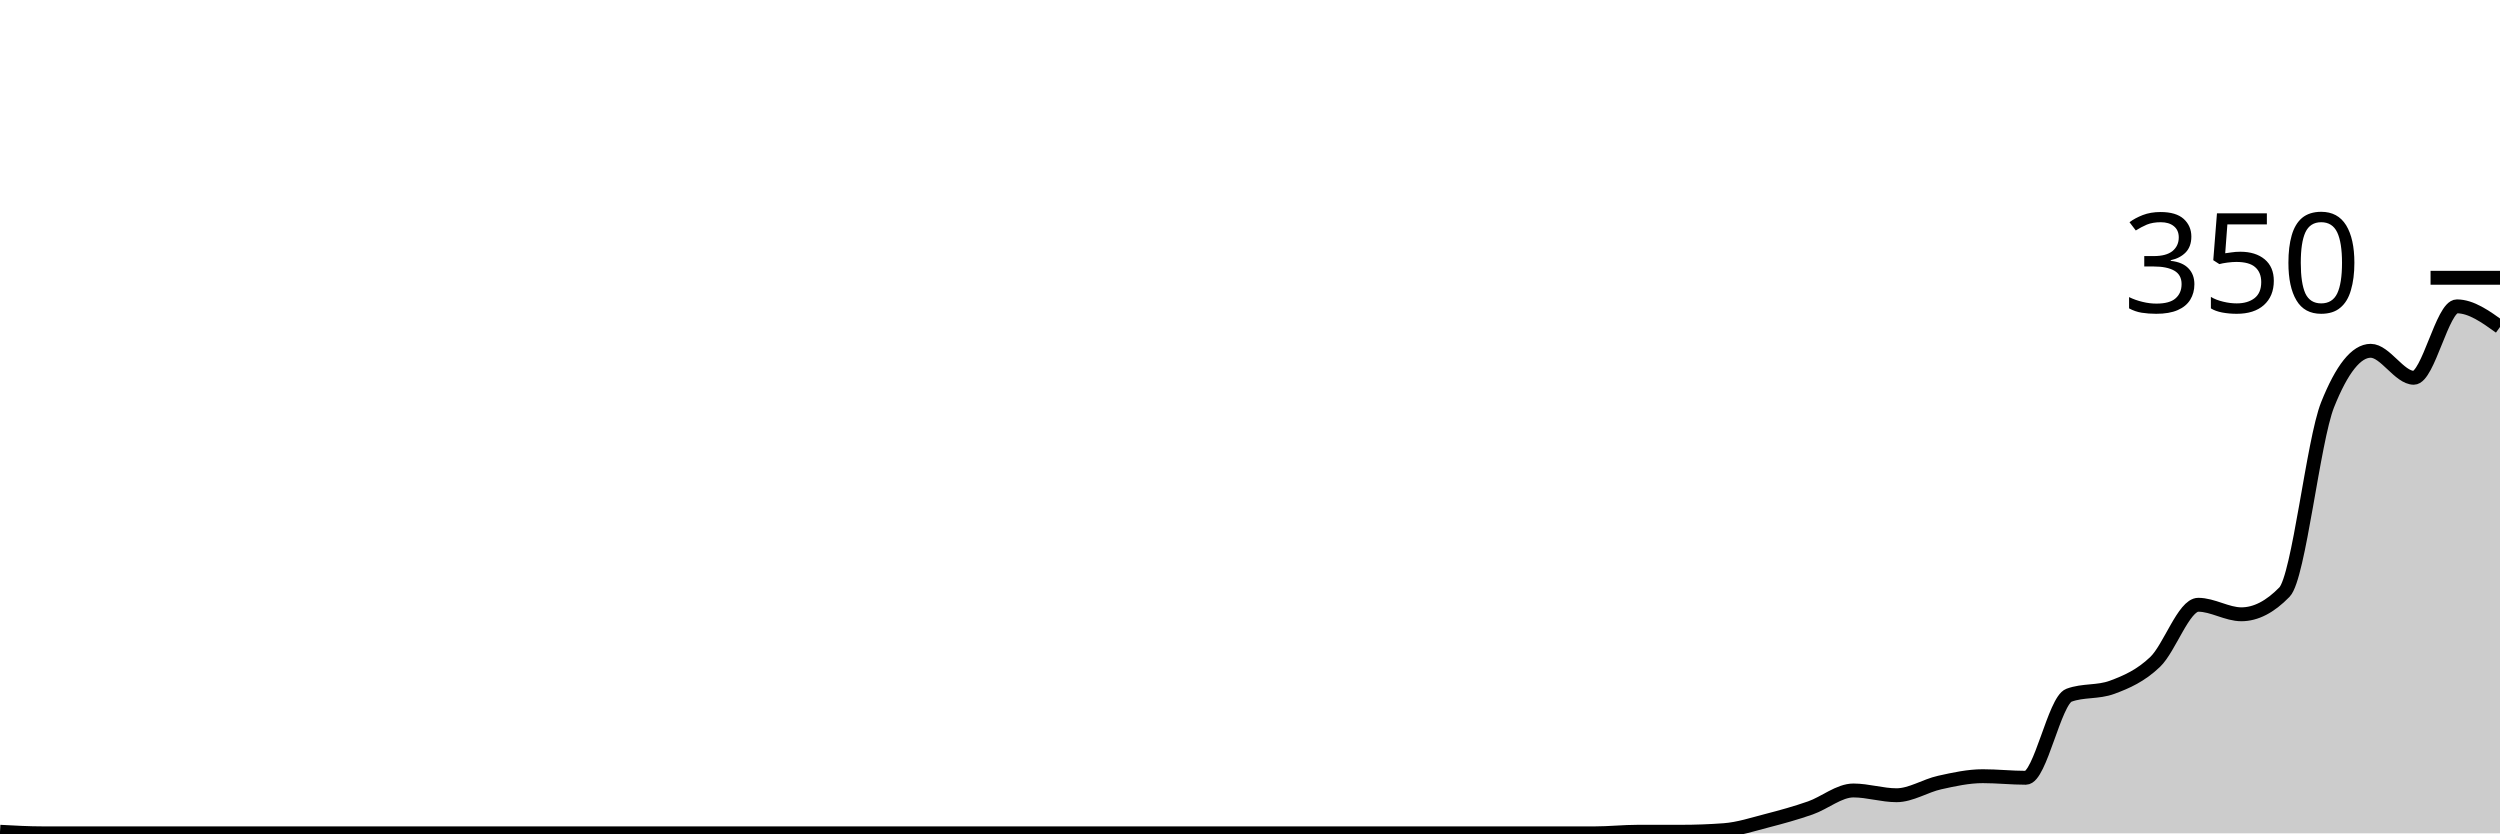
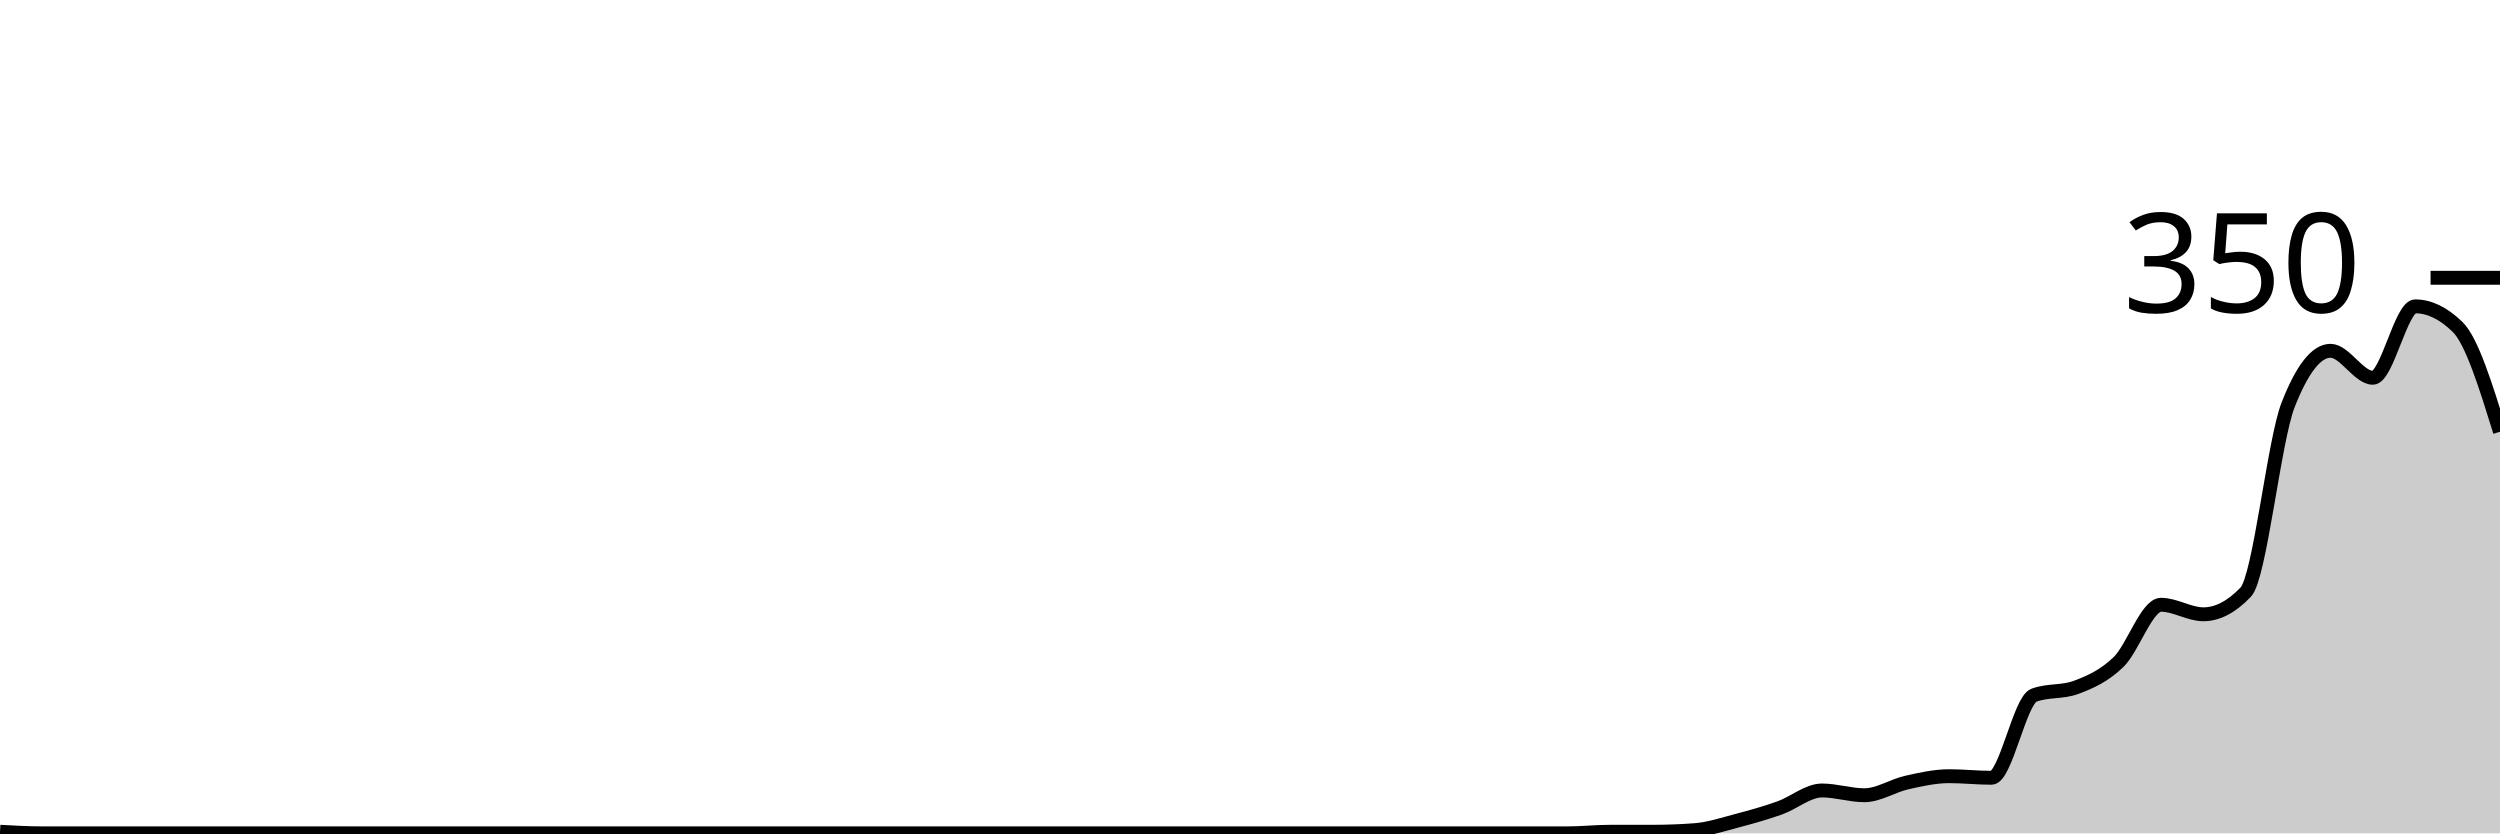
<svg xmlns="http://www.w3.org/2000/svg" viewBox="0 0 180 60">
  <g transform="translate(0,20)">
-     <path class="area" fill="rgba(0, 0, 0, 0.2)" d="M0,39.886C1.034,39.943,2.069,40,3.103,40C4.138,40,5.172,40,6.207,40C7.241,40,8.276,40,9.31,40C10.345,40,11.379,40,12.414,40C13.448,40,14.483,40,15.517,40C16.552,40,17.586,40,18.621,40C19.655,40,20.69,40,21.724,40C22.759,40,23.793,40,24.828,40C25.862,40,26.897,40,27.931,40C28.966,40,30,40,31.034,40C32.069,40,33.103,40,34.138,40C35.172,40,36.207,40,37.241,40C38.276,40,39.31,40,40.345,40C41.379,40,42.414,40,43.448,40C44.483,40,45.517,40,46.552,40C47.586,40,48.621,40,49.655,40C50.69,40,51.724,40,52.759,40C53.793,40,54.828,40,55.862,40C56.897,40,57.931,40,58.966,40C60,40,61.034,40,62.069,40C63.103,40,64.138,40,65.172,40C66.207,40,67.241,40,68.276,40C69.31,40,70.345,40,71.379,40C72.414,40,73.448,40,74.483,40C75.517,40,76.552,40,77.586,40C78.621,40,79.655,40,80.69,40C81.724,40,82.759,40,83.793,40C84.828,40,85.862,40,86.897,40C87.931,40,88.966,40,90,40C91.034,40,92.069,40,93.103,40C94.138,40,95.172,40,96.207,40C97.241,40,98.276,40,99.31,40C100.345,40,101.379,40,102.414,40C103.448,40,104.483,40,105.517,40C106.552,40,107.586,40,108.621,40C109.655,40,110.69,40,111.724,40C112.759,40,113.793,40,114.828,40C115.862,40,116.897,39.886,117.931,39.886C118.966,39.886,120,39.886,121.034,39.886C122.069,39.886,123.103,39.848,124.138,39.771C125.172,39.695,126.207,39.352,127.241,39.086C128.276,38.819,129.31,38.533,130.345,38.171C131.379,37.81,132.414,36.914,133.448,36.914C134.483,36.914,135.517,37.257,136.552,37.257C137.586,37.257,138.621,36.571,139.655,36.343C140.69,36.114,141.724,35.886,142.759,35.886C143.793,35.886,144.828,36,145.862,36C146.897,36,147.931,30.438,148.966,30.057C150,29.676,151.034,29.867,152.069,29.486C153.103,29.105,154.138,28.648,155.172,27.657C156.207,26.667,157.241,23.543,158.276,23.543C159.31,23.543,160.345,24.229,161.379,24.229C162.414,24.229,163.448,23.695,164.483,22.629C165.517,21.562,166.552,11.733,167.586,9.143C168.621,6.552,169.655,5.257,170.69,5.257C171.724,5.257,172.759,7.2,173.793,7.2C174.828,7.2,175.862,2.057,176.897,2.057C177.931,2.057,178.966,2.8,180,3.543L180,40C178.966,40,177.931,40,176.897,40C175.862,40,174.828,40,173.793,40C172.759,40,171.724,40,170.69,40C169.655,40,168.621,40,167.586,40C166.552,40,165.517,40,164.483,40C163.448,40,162.414,40,161.379,40C160.345,40,159.31,40,158.276,40C157.241,40,156.207,40,155.172,40C154.138,40,153.103,40,152.069,40C151.034,40,150,40,148.966,40C147.931,40,146.897,40,145.862,40C144.828,40,143.793,40,142.759,40C141.724,40,140.69,40,139.655,40C138.621,40,137.586,40,136.552,40C135.517,40,134.483,40,133.448,40C132.414,40,131.379,40,130.345,40C129.31,40,128.276,40,127.241,40C126.207,40,125.172,40,124.138,40C123.103,40,122.069,40,121.034,40C120,40,118.966,40,117.931,40C116.897,40,115.862,40,114.828,40C113.793,40,112.759,40,111.724,40C110.69,40,109.655,40,108.621,40C107.586,40,106.552,40,105.517,40C104.483,40,103.448,40,102.414,40C101.379,40,100.345,40,99.31,40C98.276,40,97.241,40,96.207,40C95.172,40,94.138,40,93.103,40C92.069,40,91.034,40,90,40C88.966,40,87.931,40,86.897,40C85.862,40,84.828,40,83.793,40C82.759,40,81.724,40,80.69,40C79.655,40,78.621,40,77.586,40C76.552,40,75.517,40,74.483,40C73.448,40,72.414,40,71.379,40C70.345,40,69.31,40,68.276,40C67.241,40,66.207,40,65.172,40C64.138,40,63.103,40,62.069,40C61.034,40,60,40,58.966,40C57.931,40,56.897,40,55.862,40C54.828,40,53.793,40,52.759,40C51.724,40,50.69,40,49.655,40C48.621,40,47.586,40,46.552,40C45.517,40,44.483,40,43.448,40C42.414,40,41.379,40,40.345,40C39.31,40,38.276,40,37.241,40C36.207,40,35.172,40,34.138,40C33.103,40,32.069,40,31.034,40C30,40,28.966,40,27.931,40C26.897,40,25.862,40,24.828,40C23.793,40,22.759,40,21.724,40C20.69,40,19.655,40,18.621,40C17.586,40,16.552,40,15.517,40C14.483,40,13.448,40,12.414,40C11.379,40,10.345,40,9.31,40C8.276,40,7.241,40,6.207,40C5.172,40,4.138,40,3.103,40C2.069,40,1.034,40,0,40Z" />
-     <path class="line" stroke="black" fill="none" d="M0,39.886C1.034,39.943,2.069,40,3.103,40C4.138,40,5.172,40,6.207,40C7.241,40,8.276,40,9.31,40C10.345,40,11.379,40,12.414,40C13.448,40,14.483,40,15.517,40C16.552,40,17.586,40,18.621,40C19.655,40,20.69,40,21.724,40C22.759,40,23.793,40,24.828,40C25.862,40,26.897,40,27.931,40C28.966,40,30,40,31.034,40C32.069,40,33.103,40,34.138,40C35.172,40,36.207,40,37.241,40C38.276,40,39.31,40,40.345,40C41.379,40,42.414,40,43.448,40C44.483,40,45.517,40,46.552,40C47.586,40,48.621,40,49.655,40C50.69,40,51.724,40,52.759,40C53.793,40,54.828,40,55.862,40C56.897,40,57.931,40,58.966,40C60,40,61.034,40,62.069,40C63.103,40,64.138,40,65.172,40C66.207,40,67.241,40,68.276,40C69.31,40,70.345,40,71.379,40C72.414,40,73.448,40,74.483,40C75.517,40,76.552,40,77.586,40C78.621,40,79.655,40,80.69,40C81.724,40,82.759,40,83.793,40C84.828,40,85.862,40,86.897,40C87.931,40,88.966,40,90,40C91.034,40,92.069,40,93.103,40C94.138,40,95.172,40,96.207,40C97.241,40,98.276,40,99.31,40C100.345,40,101.379,40,102.414,40C103.448,40,104.483,40,105.517,40C106.552,40,107.586,40,108.621,40C109.655,40,110.69,40,111.724,40C112.759,40,113.793,40,114.828,40C115.862,40,116.897,39.886,117.931,39.886C118.966,39.886,120,39.886,121.034,39.886C122.069,39.886,123.103,39.848,124.138,39.771C125.172,39.695,126.207,39.352,127.241,39.086C128.276,38.819,129.31,38.533,130.345,38.171C131.379,37.81,132.414,36.914,133.448,36.914C134.483,36.914,135.517,37.257,136.552,37.257C137.586,37.257,138.621,36.571,139.655,36.343C140.69,36.114,141.724,35.886,142.759,35.886C143.793,35.886,144.828,36,145.862,36C146.897,36,147.931,30.438,148.966,30.057C150,29.676,151.034,29.867,152.069,29.486C153.103,29.105,154.138,28.648,155.172,27.657C156.207,26.667,157.241,23.543,158.276,23.543C159.31,23.543,160.345,24.229,161.379,24.229C162.414,24.229,163.448,23.695,164.483,22.629C165.517,21.562,166.552,11.733,167.586,9.143C168.621,6.552,169.655,5.257,170.69,5.257C171.724,5.257,172.759,7.2,173.793,7.2C174.828,7.2,175.862,2.057,176.897,2.057C177.931,2.057,178.966,2.8,180,3.543" />
+     <path class="area" fill="rgba(0, 0, 0, 0.2)" d="M0,39.886C1.017,39.943,2.034,40,3.051,40C4.068,40,5.085,40,6.102,40C7.119,40,8.136,40,9.153,40C10.169,40,11.186,40,12.203,40C13.22,40,14.237,40,15.254,40C16.271,40,17.288,40,18.305,40C19.322,40,20.339,40,21.356,40C22.373,40,23.39,40,24.407,40C25.424,40,26.441,40,27.458,40C28.475,40,29.492,40,30.508,40C31.525,40,32.542,40,33.559,40C34.576,40,35.593,40,36.61,40C37.627,40,38.644,40,39.661,40C40.678,40,41.695,40,42.712,40C43.729,40,44.746,40,45.763,40C46.78,40,47.797,40,48.814,40C49.831,40,50.847,40,51.864,40C52.881,40,53.898,40,54.915,40C55.932,40,56.949,40,57.966,40C58.983,40,60,40,61.017,40C62.034,40,63.051,40,64.068,40C65.085,40,66.102,40,67.119,40C68.136,40,69.153,40,70.169,40C71.186,40,72.203,40,73.22,40C74.237,40,75.254,40,76.271,40C77.288,40,78.305,40,79.322,40C80.339,40,81.356,40,82.373,40C83.39,40,84.407,40,85.424,40C86.441,40,87.458,40,88.475,40C89.492,40,90.508,40,91.525,40C92.542,40,93.559,40,94.576,40C95.593,40,96.61,40,97.627,40C98.644,40,99.661,40,100.678,40C101.695,40,102.712,40,103.729,40C104.746,40,105.763,40,106.78,40C107.797,40,108.814,40,109.831,40C110.847,40,111.864,40,112.881,40C113.898,40,114.915,39.886,115.932,39.886C116.949,39.886,117.966,39.886,118.983,39.886C120,39.886,121.017,39.848,122.034,39.771C123.051,39.695,124.068,39.352,125.085,39.086C126.102,38.819,127.119,38.533,128.136,38.171C129.153,37.81,130.169,36.914,131.186,36.914C132.203,36.914,133.22,37.257,134.237,37.257C135.254,37.257,136.271,36.571,137.288,36.343C138.305,36.114,139.322,35.886,140.339,35.886C141.356,35.886,142.373,36,143.39,36C144.407,36,145.424,30.438,146.441,30.057C147.458,29.676,148.475,29.867,149.492,29.486C150.508,29.105,151.525,28.648,152.542,27.657C153.559,26.667,154.576,23.543,155.593,23.543C156.61,23.543,157.627,24.229,158.644,24.229C159.661,24.229,160.678,23.695,161.695,22.629C162.712,21.562,163.729,11.733,164.746,9.143C165.763,6.552,166.78,5.257,167.797,5.257C168.814,5.257,169.831,7.2,170.847,7.2C171.864,7.2,172.881,2.057,173.898,2.057C174.915,2.057,175.932,2.552,176.949,3.543C177.966,4.533,178.983,7.81,180,11.086L180,40C178.983,40,177.966,40,176.949,40C175.932,40,174.915,40,173.898,40C172.881,40,171.864,40,170.847,40C169.831,40,168.814,40,167.797,40C166.78,40,165.763,40,164.746,40C163.729,40,162.712,40,161.695,40C160.678,40,159.661,40,158.644,40C157.627,40,156.61,40,155.593,40C154.576,40,153.559,40,152.542,40C151.525,40,150.508,40,149.492,40C148.475,40,147.458,40,146.441,40C145.424,40,144.407,40,143.39,40C142.373,40,141.356,40,140.339,40C139.322,40,138.305,40,137.288,40C136.271,40,135.254,40,134.237,40C133.22,40,132.203,40,131.186,40C130.169,40,129.153,40,128.136,40C127.119,40,126.102,40,125.085,40C124.068,40,123.051,40,122.034,40C121.017,40,120,40,118.983,40C117.966,40,116.949,40,115.932,40C114.915,40,113.898,40,112.881,40C111.864,40,110.847,40,109.831,40C108.814,40,107.797,40,106.78,40C105.763,40,104.746,40,103.729,40C102.712,40,101.695,40,100.678,40C99.661,40,98.644,40,97.627,40C96.61,40,95.593,40,94.576,40C93.559,40,92.542,40,91.525,40C90.508,40,89.492,40,88.475,40C87.458,40,86.441,40,85.424,40C84.407,40,83.39,40,82.373,40C81.356,40,80.339,40,79.322,40C78.305,40,77.288,40,76.271,40C75.254,40,74.237,40,73.22,40C72.203,40,71.186,40,70.169,40C69.153,40,68.136,40,67.119,40C66.102,40,65.085,40,64.068,40C63.051,40,62.034,40,61.017,40C60,40,58.983,40,57.966,40C56.949,40,55.932,40,54.915,40C53.898,40,52.881,40,51.864,40C50.847,40,49.831,40,48.814,40C47.797,40,46.78,40,45.763,40C44.746,40,43.729,40,42.712,40C41.695,40,40.678,40,39.661,40C38.644,40,37.627,40,36.61,40C35.593,40,34.576,40,33.559,40C32.542,40,31.525,40,30.508,40C29.492,40,28.475,40,27.458,40C26.441,40,25.424,40,24.407,40C23.39,40,22.373,40,21.356,40C20.339,40,19.322,40,18.305,40C17.288,40,16.271,40,15.254,40C14.237,40,13.22,40,12.203,40C11.186,40,10.169,40,9.153,40C8.136,40,7.119,40,6.102,40C5.085,40,4.068,40,3.051,40C2.034,40,1.017,40,0,40Z" />
+     <path class="line" stroke="black" fill="none" d="M0,39.886C1.017,39.943,2.034,40,3.051,40C4.068,40,5.085,40,6.102,40C7.119,40,8.136,40,9.153,40C10.169,40,11.186,40,12.203,40C13.22,40,14.237,40,15.254,40C16.271,40,17.288,40,18.305,40C19.322,40,20.339,40,21.356,40C22.373,40,23.39,40,24.407,40C25.424,40,26.441,40,27.458,40C28.475,40,29.492,40,30.508,40C31.525,40,32.542,40,33.559,40C34.576,40,35.593,40,36.61,40C37.627,40,38.644,40,39.661,40C40.678,40,41.695,40,42.712,40C43.729,40,44.746,40,45.763,40C46.78,40,47.797,40,48.814,40C49.831,40,50.847,40,51.864,40C52.881,40,53.898,40,54.915,40C55.932,40,56.949,40,57.966,40C58.983,40,60,40,61.017,40C62.034,40,63.051,40,64.068,40C65.085,40,66.102,40,67.119,40C68.136,40,69.153,40,70.169,40C71.186,40,72.203,40,73.22,40C74.237,40,75.254,40,76.271,40C77.288,40,78.305,40,79.322,40C80.339,40,81.356,40,82.373,40C83.39,40,84.407,40,85.424,40C86.441,40,87.458,40,88.475,40C89.492,40,90.508,40,91.525,40C92.542,40,93.559,40,94.576,40C95.593,40,96.61,40,97.627,40C98.644,40,99.661,40,100.678,40C101.695,40,102.712,40,103.729,40C104.746,40,105.763,40,106.78,40C107.797,40,108.814,40,109.831,40C110.847,40,111.864,40,112.881,40C113.898,40,114.915,39.886,115.932,39.886C116.949,39.886,117.966,39.886,118.983,39.886C120,39.886,121.017,39.848,122.034,39.771C123.051,39.695,124.068,39.352,125.085,39.086C126.102,38.819,127.119,38.533,128.136,38.171C129.153,37.81,130.169,36.914,131.186,36.914C132.203,36.914,133.22,37.257,134.237,37.257C135.254,37.257,136.271,36.571,137.288,36.343C138.305,36.114,139.322,35.886,140.339,35.886C141.356,35.886,142.373,36,143.39,36C144.407,36,145.424,30.438,146.441,30.057C147.458,29.676,148.475,29.867,149.492,29.486C150.508,29.105,151.525,28.648,152.542,27.657C153.559,26.667,154.576,23.543,155.593,23.543C156.61,23.543,157.627,24.229,158.644,24.229C159.661,24.229,160.678,23.695,161.695,22.629C162.712,21.562,163.729,11.733,164.746,9.143C165.763,6.552,166.78,5.257,167.797,5.257C168.814,5.257,169.831,7.2,170.847,7.2C171.864,7.2,172.881,2.057,173.898,2.057C174.915,2.057,175.932,2.552,176.949,3.543C177.966,4.533,178.983,7.81,180,11.086" />
    <path class="axis-ceiling" stroke-width="1" stroke="black" fill="none" d="M175,0L180,0" />
    <text class="axis-ceiling-label" font-family="sans-serif" text-anchor="end" font-size="10px" x="170" y="2.5">350</text>
  </g>
</svg>
